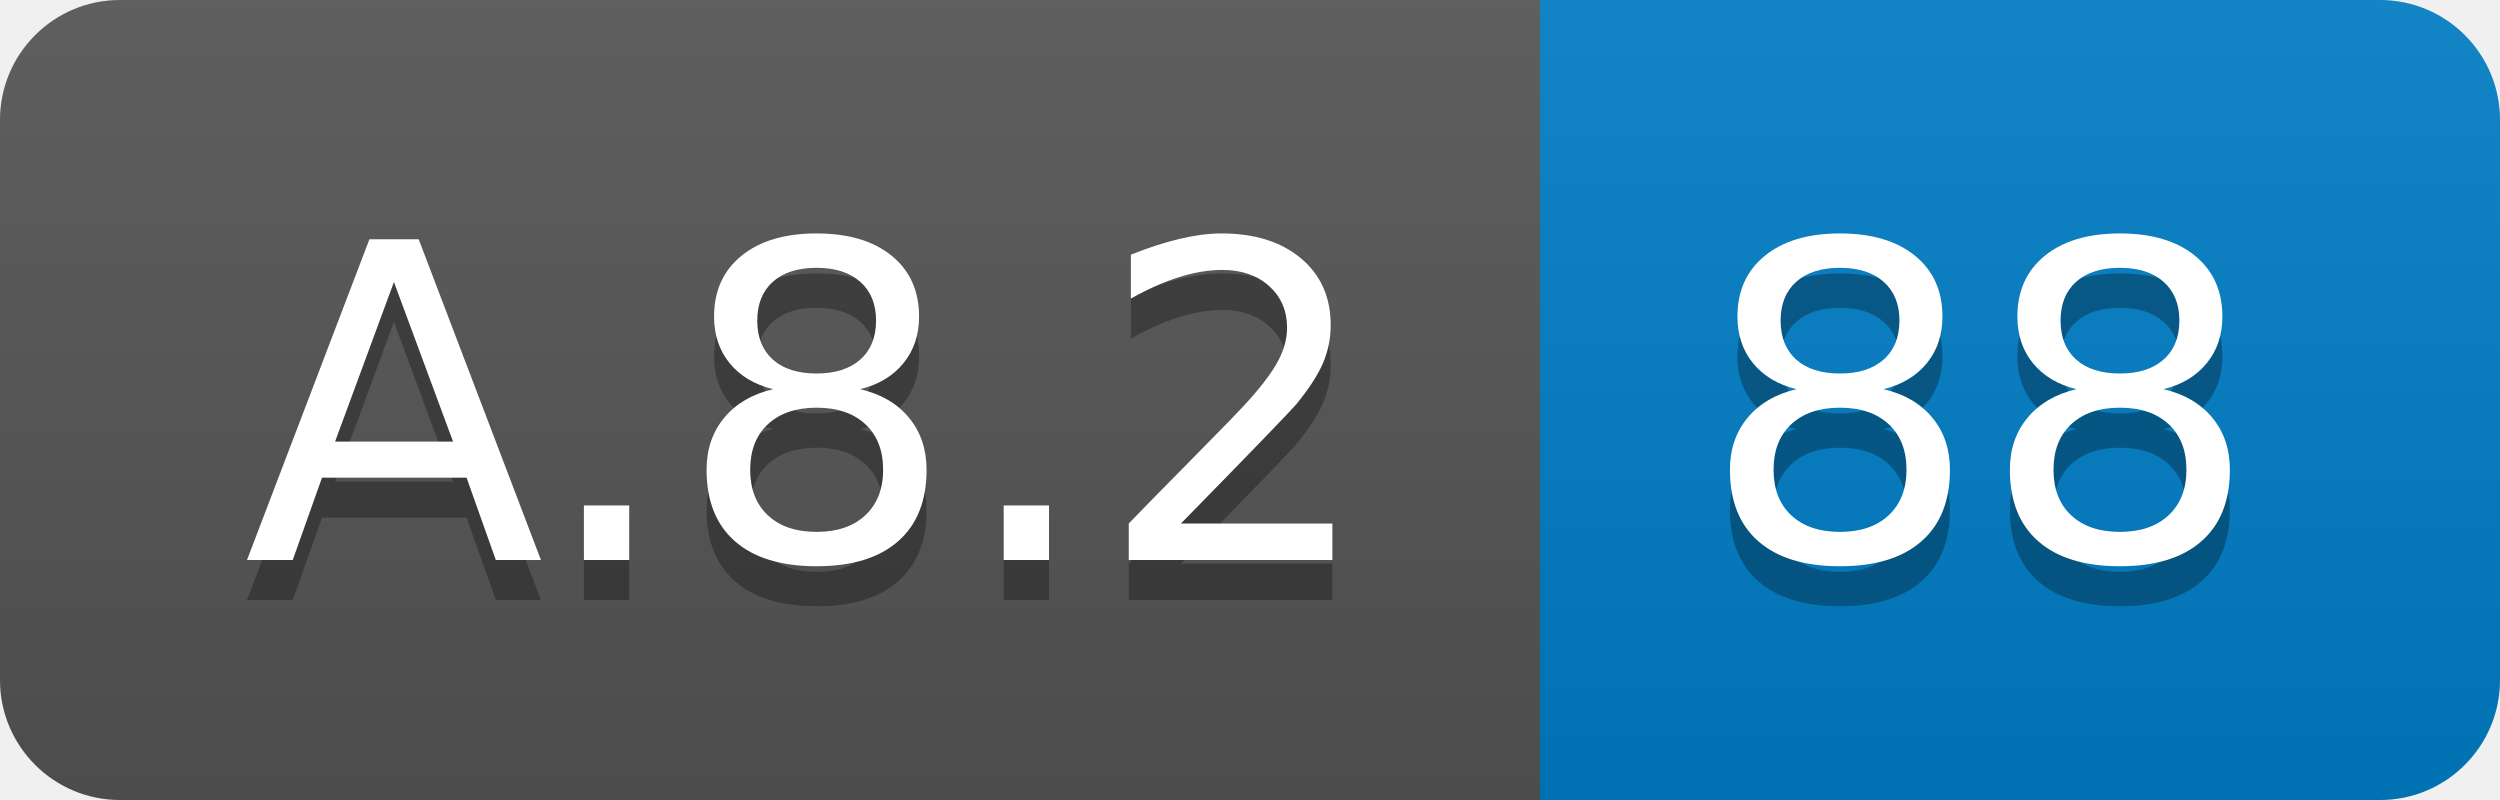
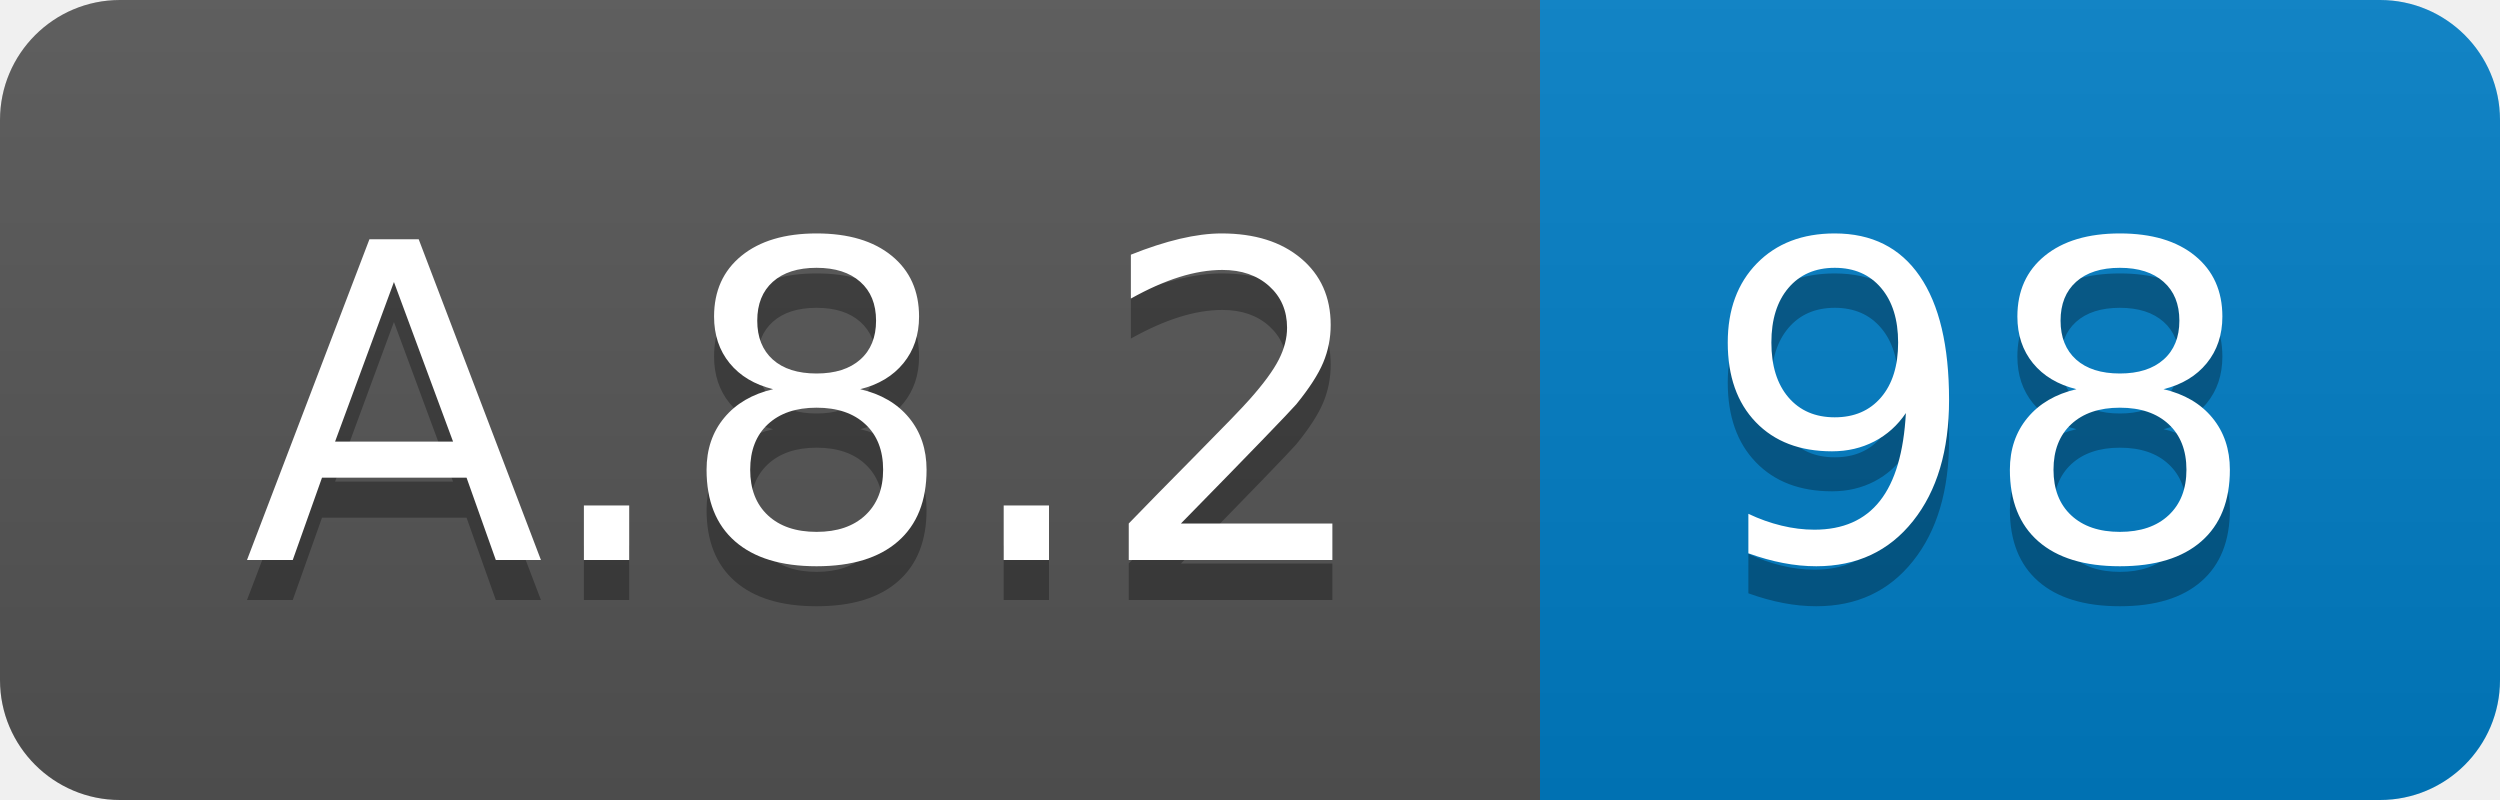
<svg xmlns="http://www.w3.org/2000/svg" width="62.5" height="20">
  <linearGradient id="smooth" x2="0" y2="100%">
    <stop offset="0" stop-color="#bbb" stop-opacity=".1" />
    <stop offset="1" stop-opacity=".1" />
  </linearGradient>
  <clipPath id="round">
    <rect width="62.5" height="20" rx="3" fill="#fff" />
  </clipPath>
  <g clip-path="url(#round)">
    <rect width="38.5" height="20" fill="#555" />
    <rect x="38.5" width="24.0" height="20" fill="#007ec6" />
    <rect width="62.5" height="20" fill="url(#smooth)" />
  </g>
  <g fill="#fff" text-anchor="middle" font-family="DejaVu Sans,Verdana,Geneva,sans-serif" font-size="110">
    <text x="202.5" y="150" fill="#010101" fill-opacity=".3" transform="scale(0.1)" textLength="285.0" lengthAdjust="spacing">A.8.2</text>
    <text x="202.5" y="140" transform="scale(0.1)" textLength="285.0" lengthAdjust="spacing">A.8.2</text>
-     <text x="495.0" y="150" fill="#010101" fill-opacity=".3" transform="scale(0.1)" textLength="140.0" lengthAdjust="spacing">88</text>
-     <text x="495.0" y="140" transform="scale(0.1)" textLength="140.0" lengthAdjust="spacing">88</text>
+     <text x="495.0" y="150" fill="#010101" fill-opacity=".3" transform="scale(0.1)" textLength="140.0" lengthAdjust="spacing">98</text>
+     <text x="495.0" y="140" transform="scale(0.1)" textLength="140.0" lengthAdjust="spacing">98</text>
  </g>
</svg>
